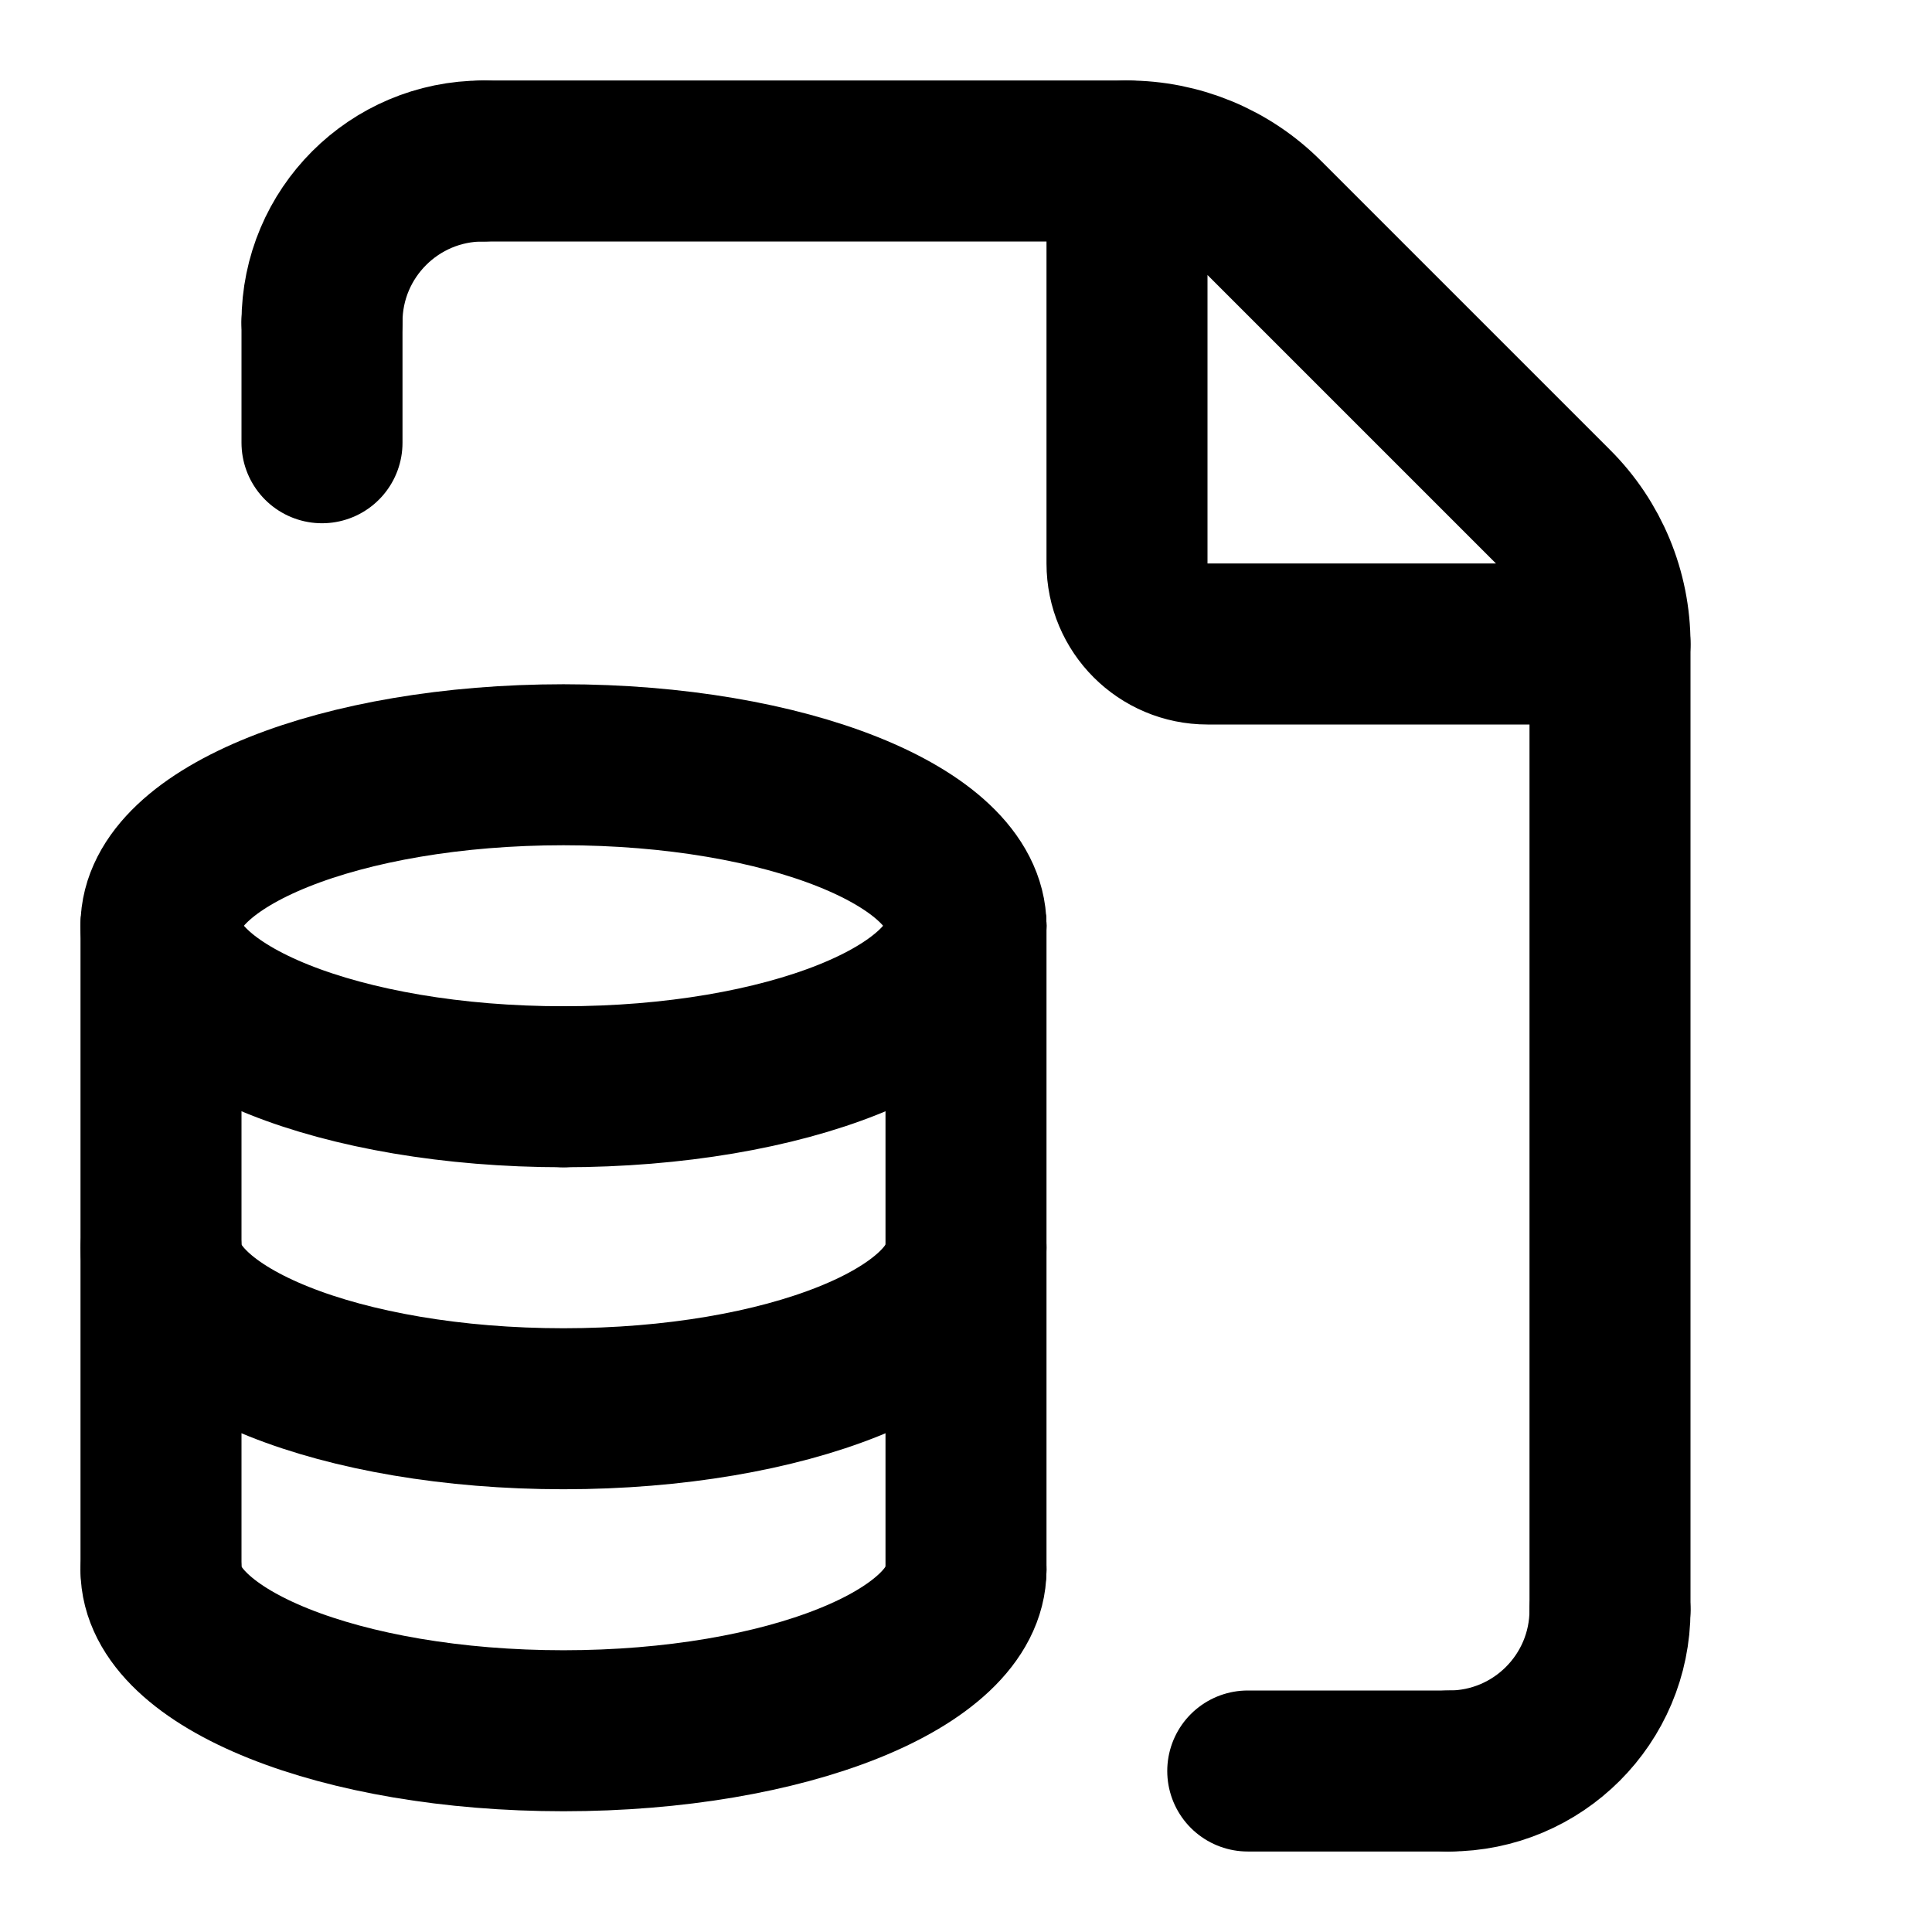
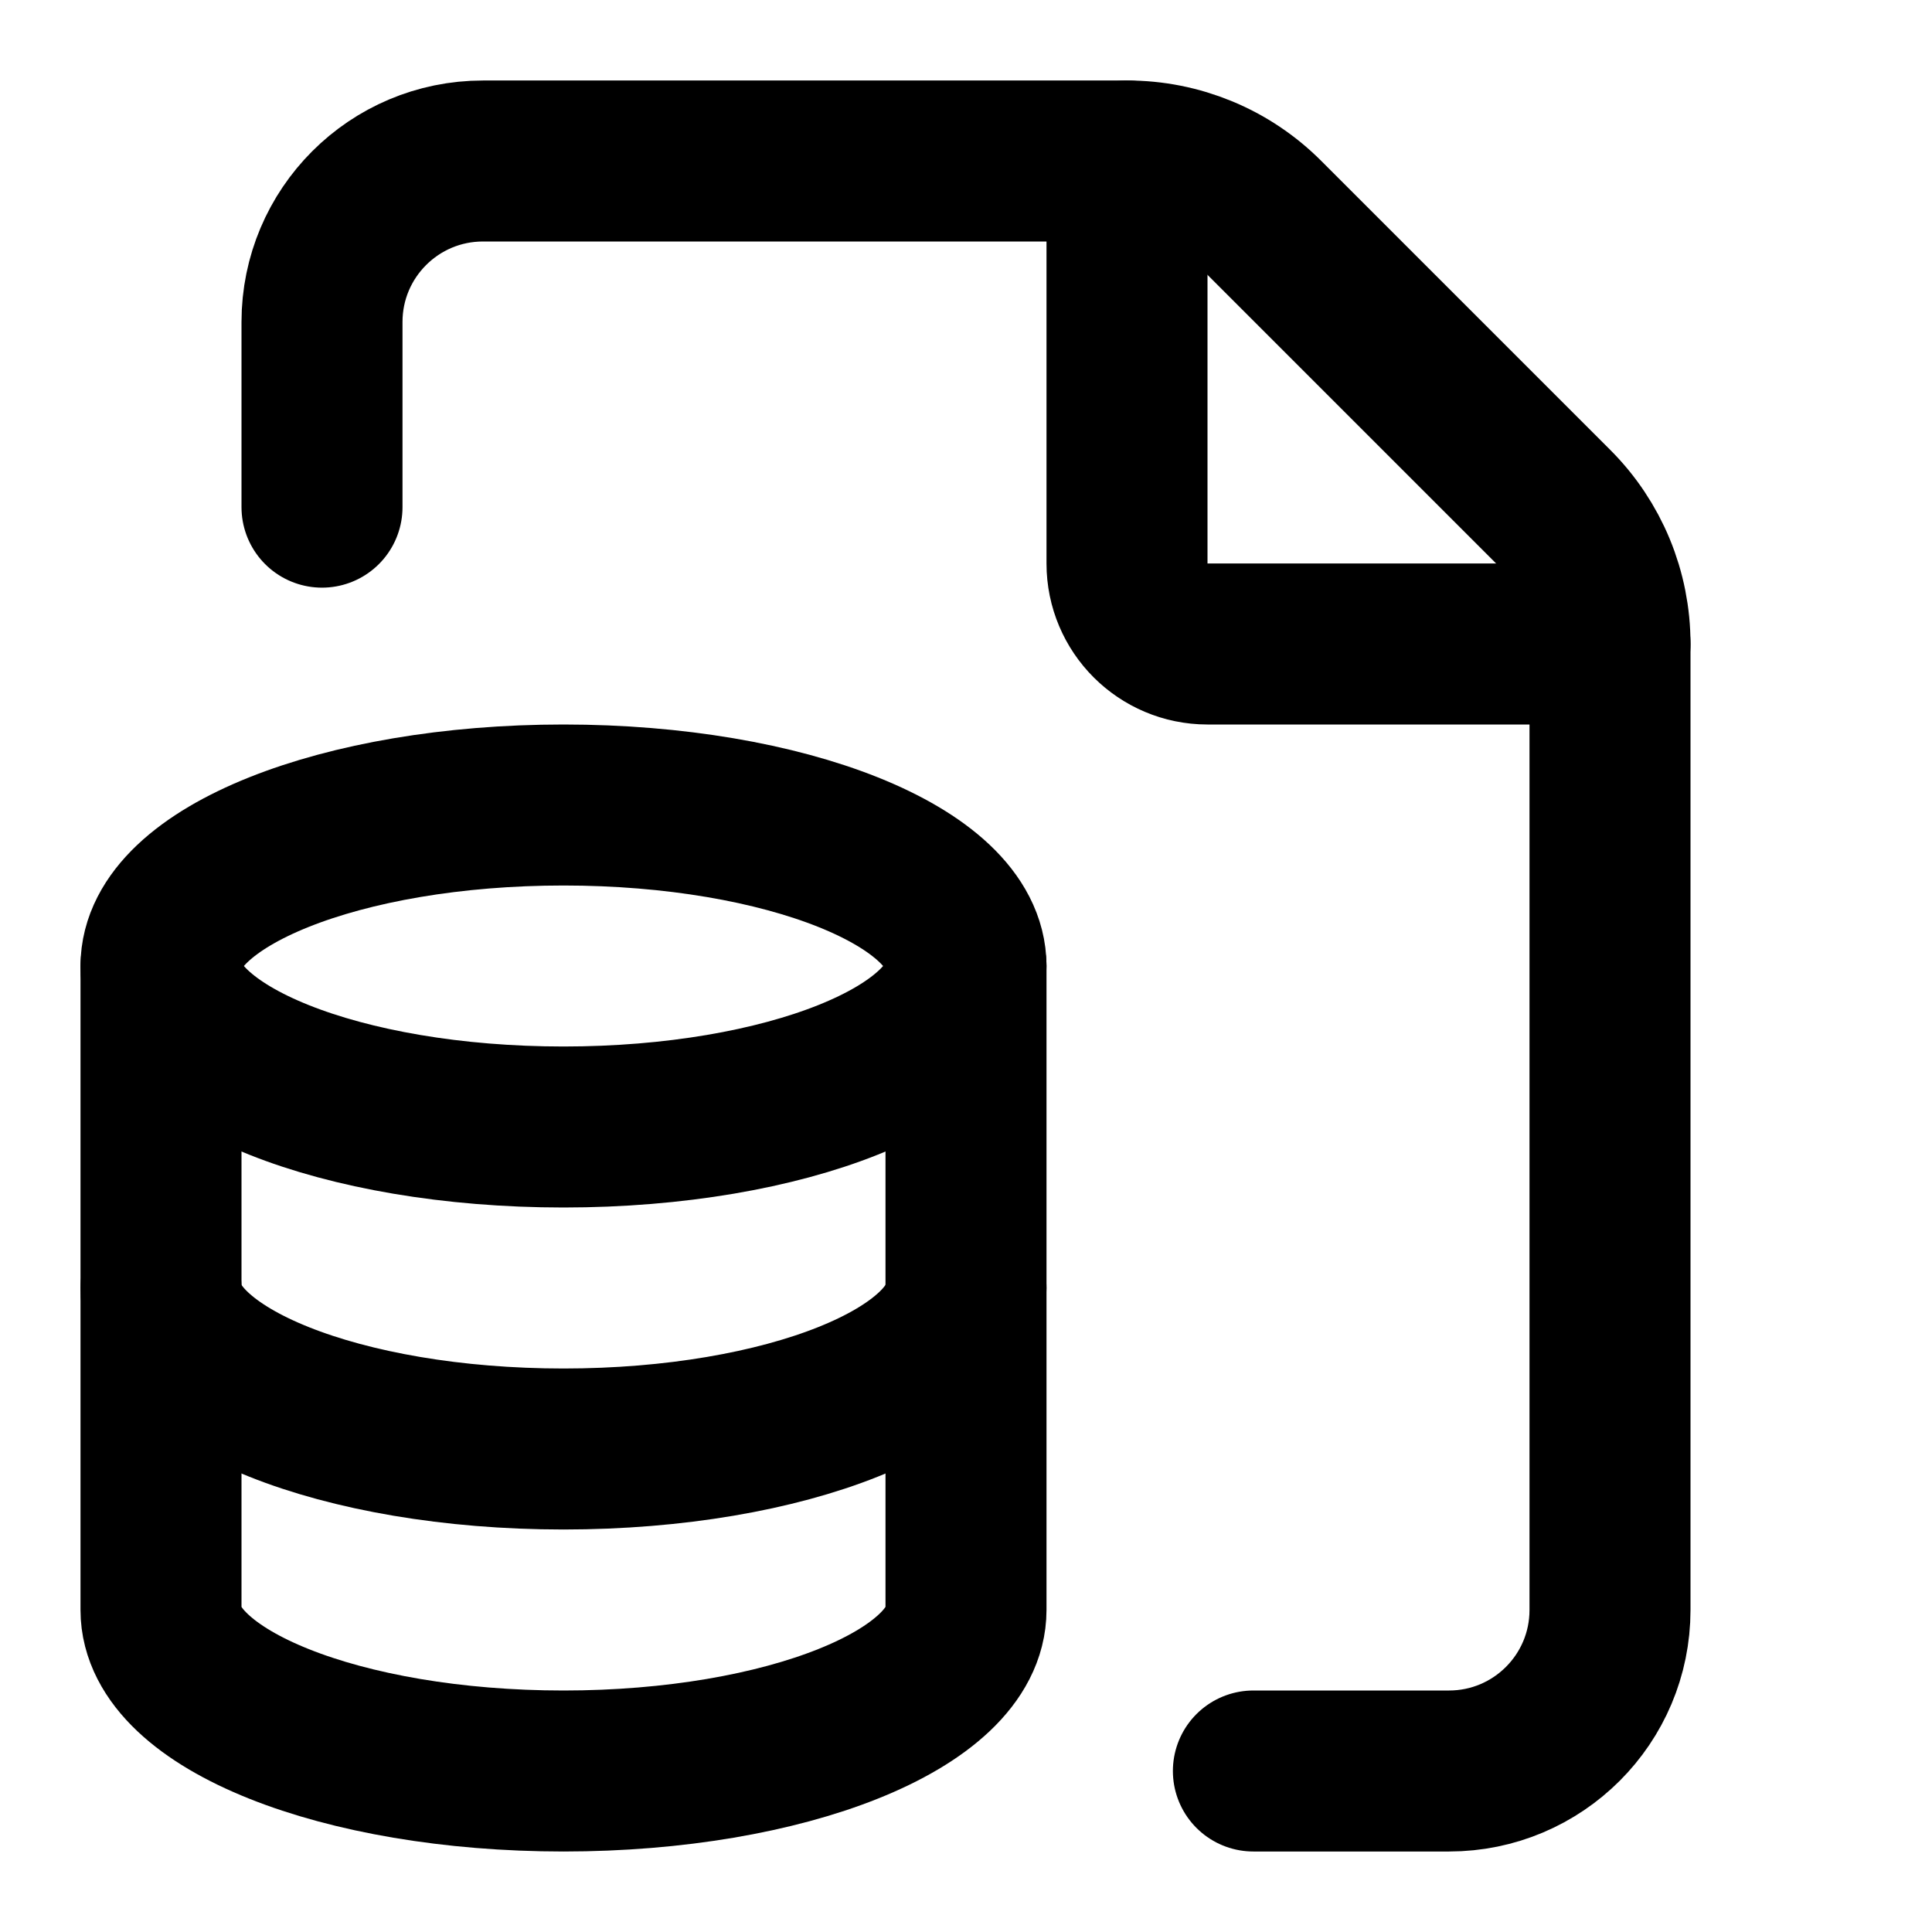
<svg xmlns="http://www.w3.org/2000/svg" width="24" height="24" viewBox="0 0 24 24" fill="none" stroke="currentColor" stroke-width="2" stroke-linecap="round" stroke-linejoin="round">
-   <path d="M 2 19.5 A5 2 0 0 0 12 19.5" />
-   <path d="M 20 20 A2 2 0 0 1 18 22" />
-   <path d="M 20 8 L 20 20" />
-   <path d="M 4 4 A2 2 0 0 1 6 2" />
-   <path d="M 6 2 L 14 2" />
-   <path d="M12 11.5 A5 2 0 0 1 7 13.5" />
-   <path d="M12 19.5 L12 11.5" />
-   <path d="M15 8a1 1 0 0 1-1-1V2a2.4 2.4 0 0 1 1.704.706l3.588 3.588A2.4 2.4 0 0 1 20 8z" />
-   <path d="M18 22 L15.5 22" />
-   <path d="M2 11.5 A5 2 0 0 1 12 11.5" />
-   <path d="M2 11.5 L2 19.5" />
-   <path d="M2 15.5 A5 2 0 0 0 12 15.5" />
-   <path d="M4 5.5 L4 4" />
-   <path d="M7 13.5 A5 2 0 0 1 2 11.5" />
+   <path d="M12 12v8a5 2 0 01-10 0v-8" />
+   <path d="M12 16a5 2 0 01-10 0" />
+   <path d="M14 2v5a1 1 0 001 1h5" />
+   <path d="M4 6.3V4a2 2 0 012-2h8a2.4 2.4 0 011.706.706l3.588 3.588A2.4 2.4 0 0120 8v12a2 2 0 01-2 2h-2.43" />
+   <ellipse cx="7" cy="12" rx="5" ry="2" />
</svg>
